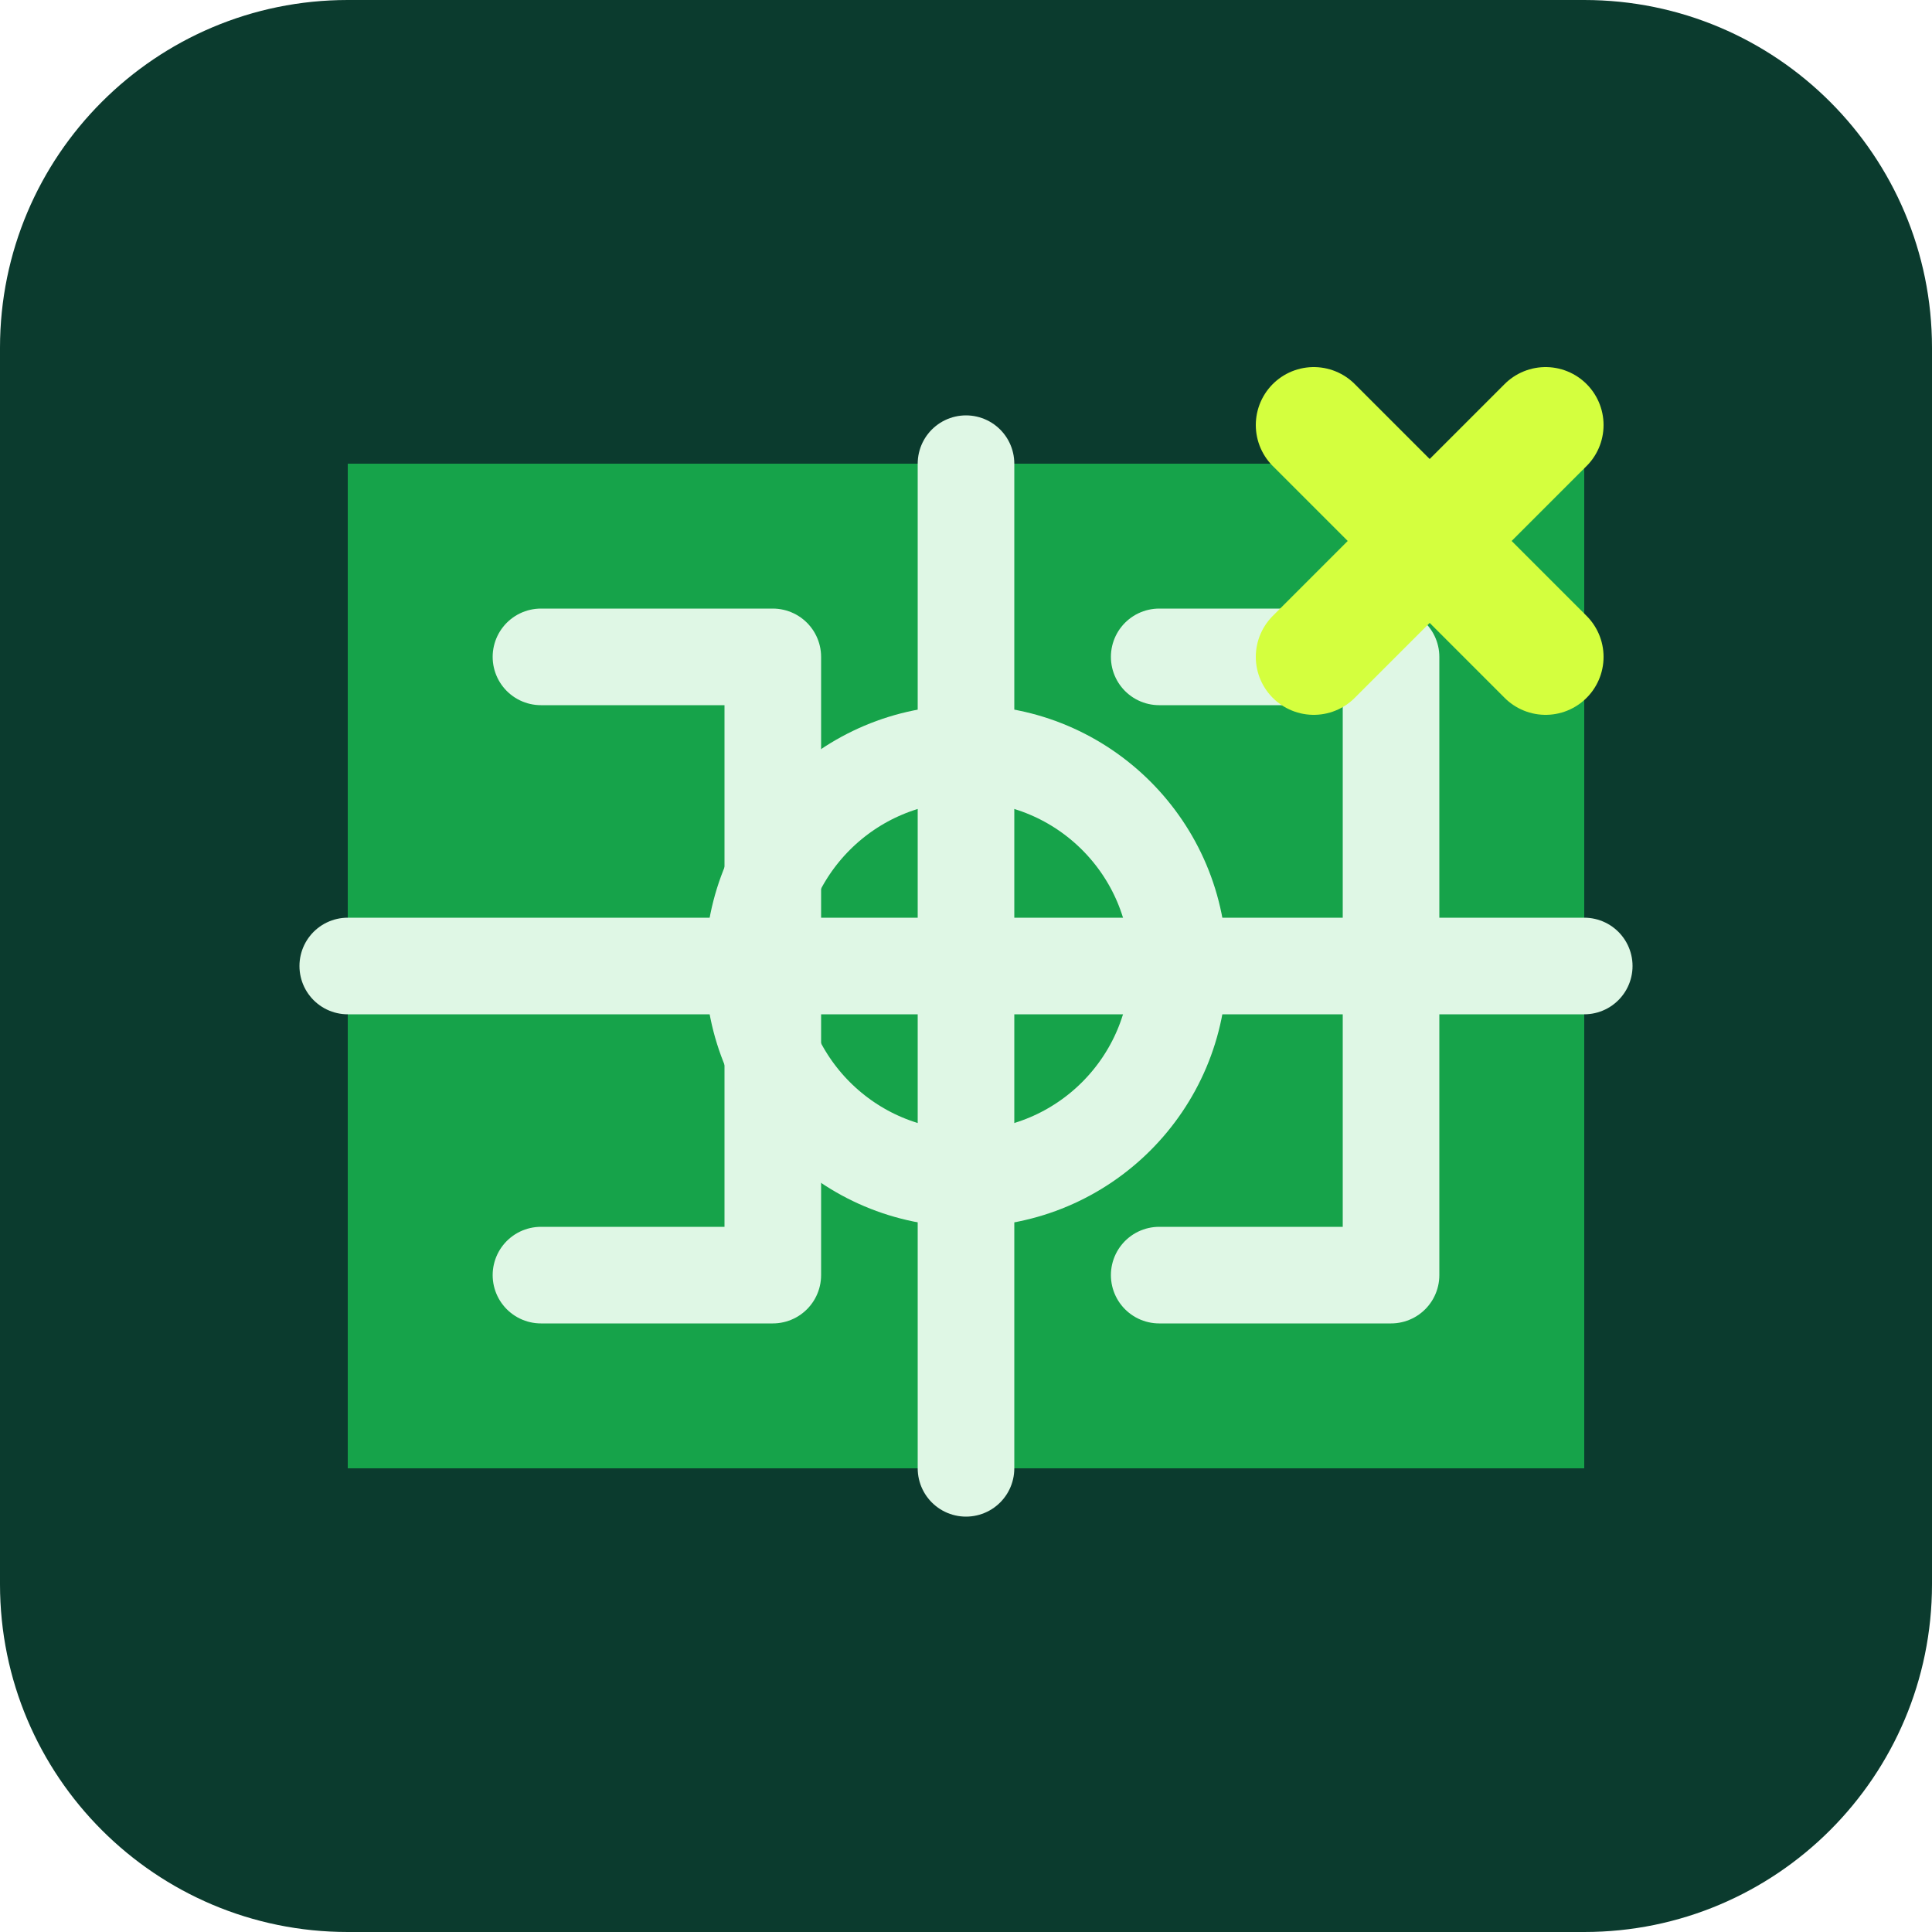
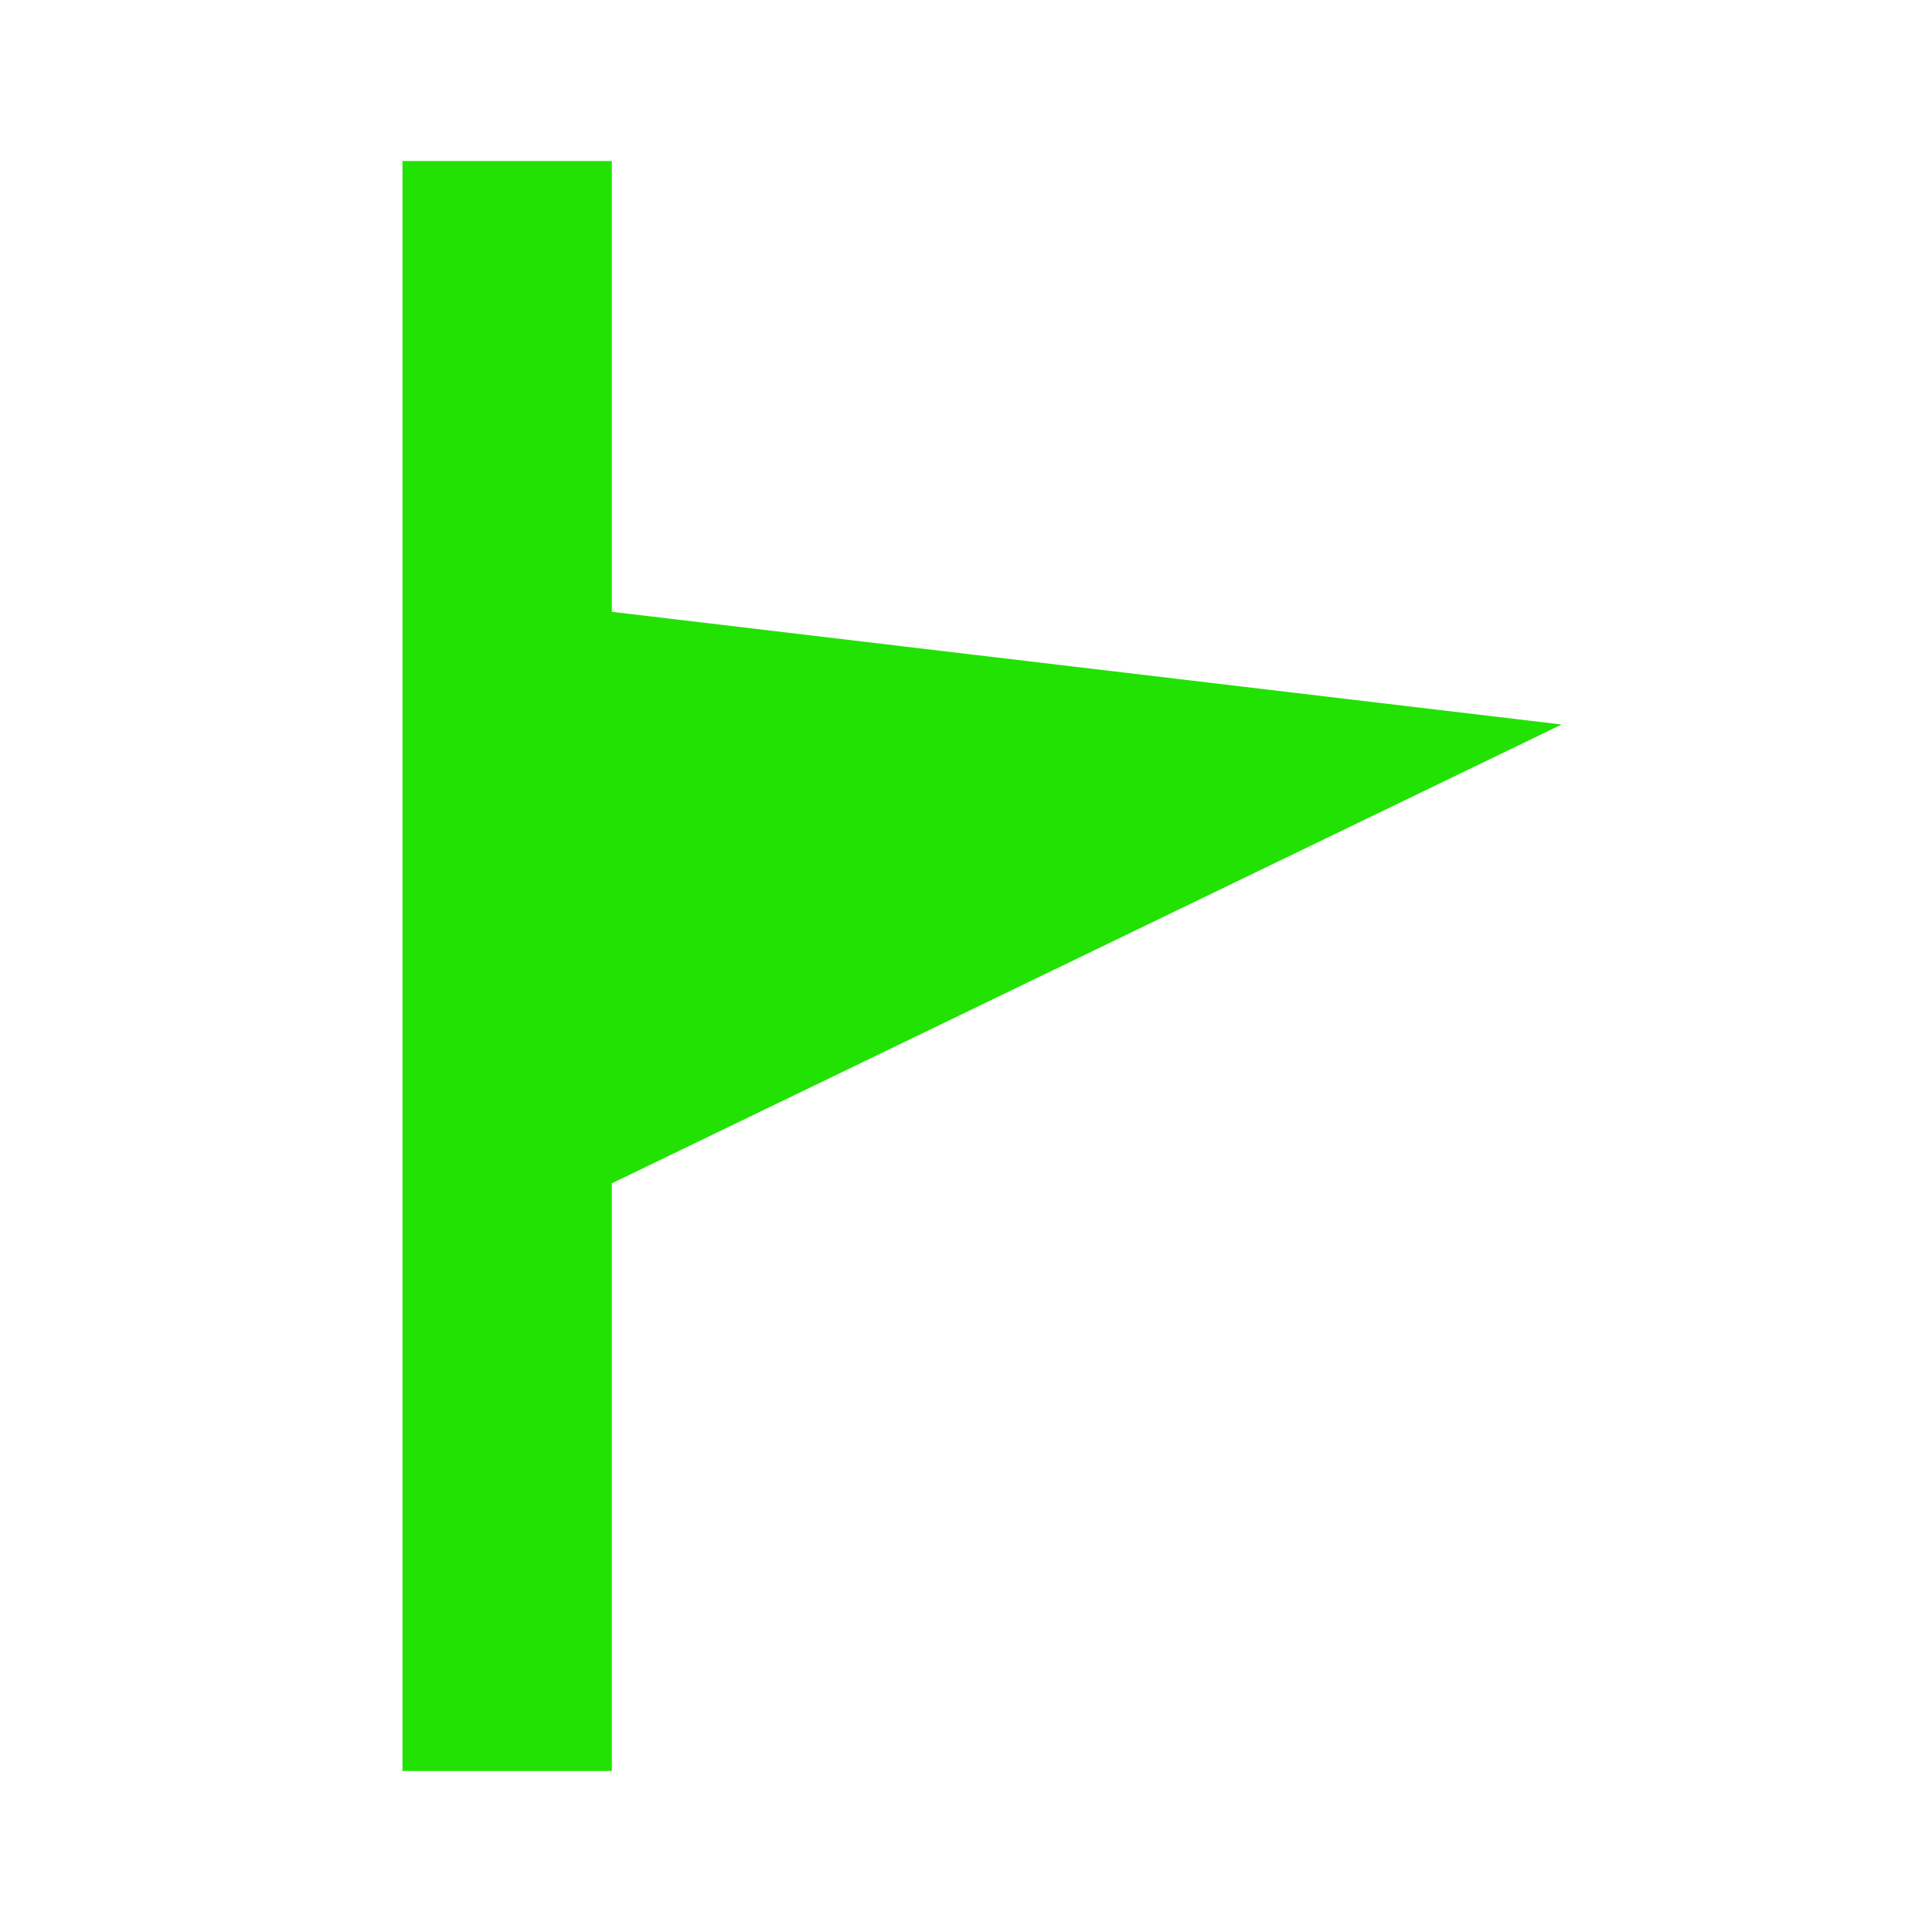
- <svg xmlns="http://www.w3.org/2000/svg" viewBox="0 0 100 100" role="img" aria-label="PitchSide Signals">
-   <rect width="100" height="100" rx="18" fill="#0b3b2e" />
-   <path d="M18 24h64v52H18z" fill="#16a34a" />
-   <path d="M50 24v52M18 50h64M28 34h12v32H28M60 34h12v32H60" stroke="#dff7e5" stroke-width="5" fill="none" stroke-linecap="round" stroke-linejoin="round" />
-   <circle cx="50" cy="50" r="11" fill="none" stroke="#dff7e5" stroke-width="5" />
-   <path d="M68 22l12 12M80 22L68 34" stroke="#d4ff3e" stroke-width="6" stroke-linecap="round" />
+ <svg xmlns="http://www.w3.org/2000/svg" viewBox="0 0 24 24" fill="#22E204" role="img" aria-label="PitchSide Signals">
+   <path d="M5 2h2.6v5.6L19.4 9 7.6 14.7V22H5z" />
</svg>
